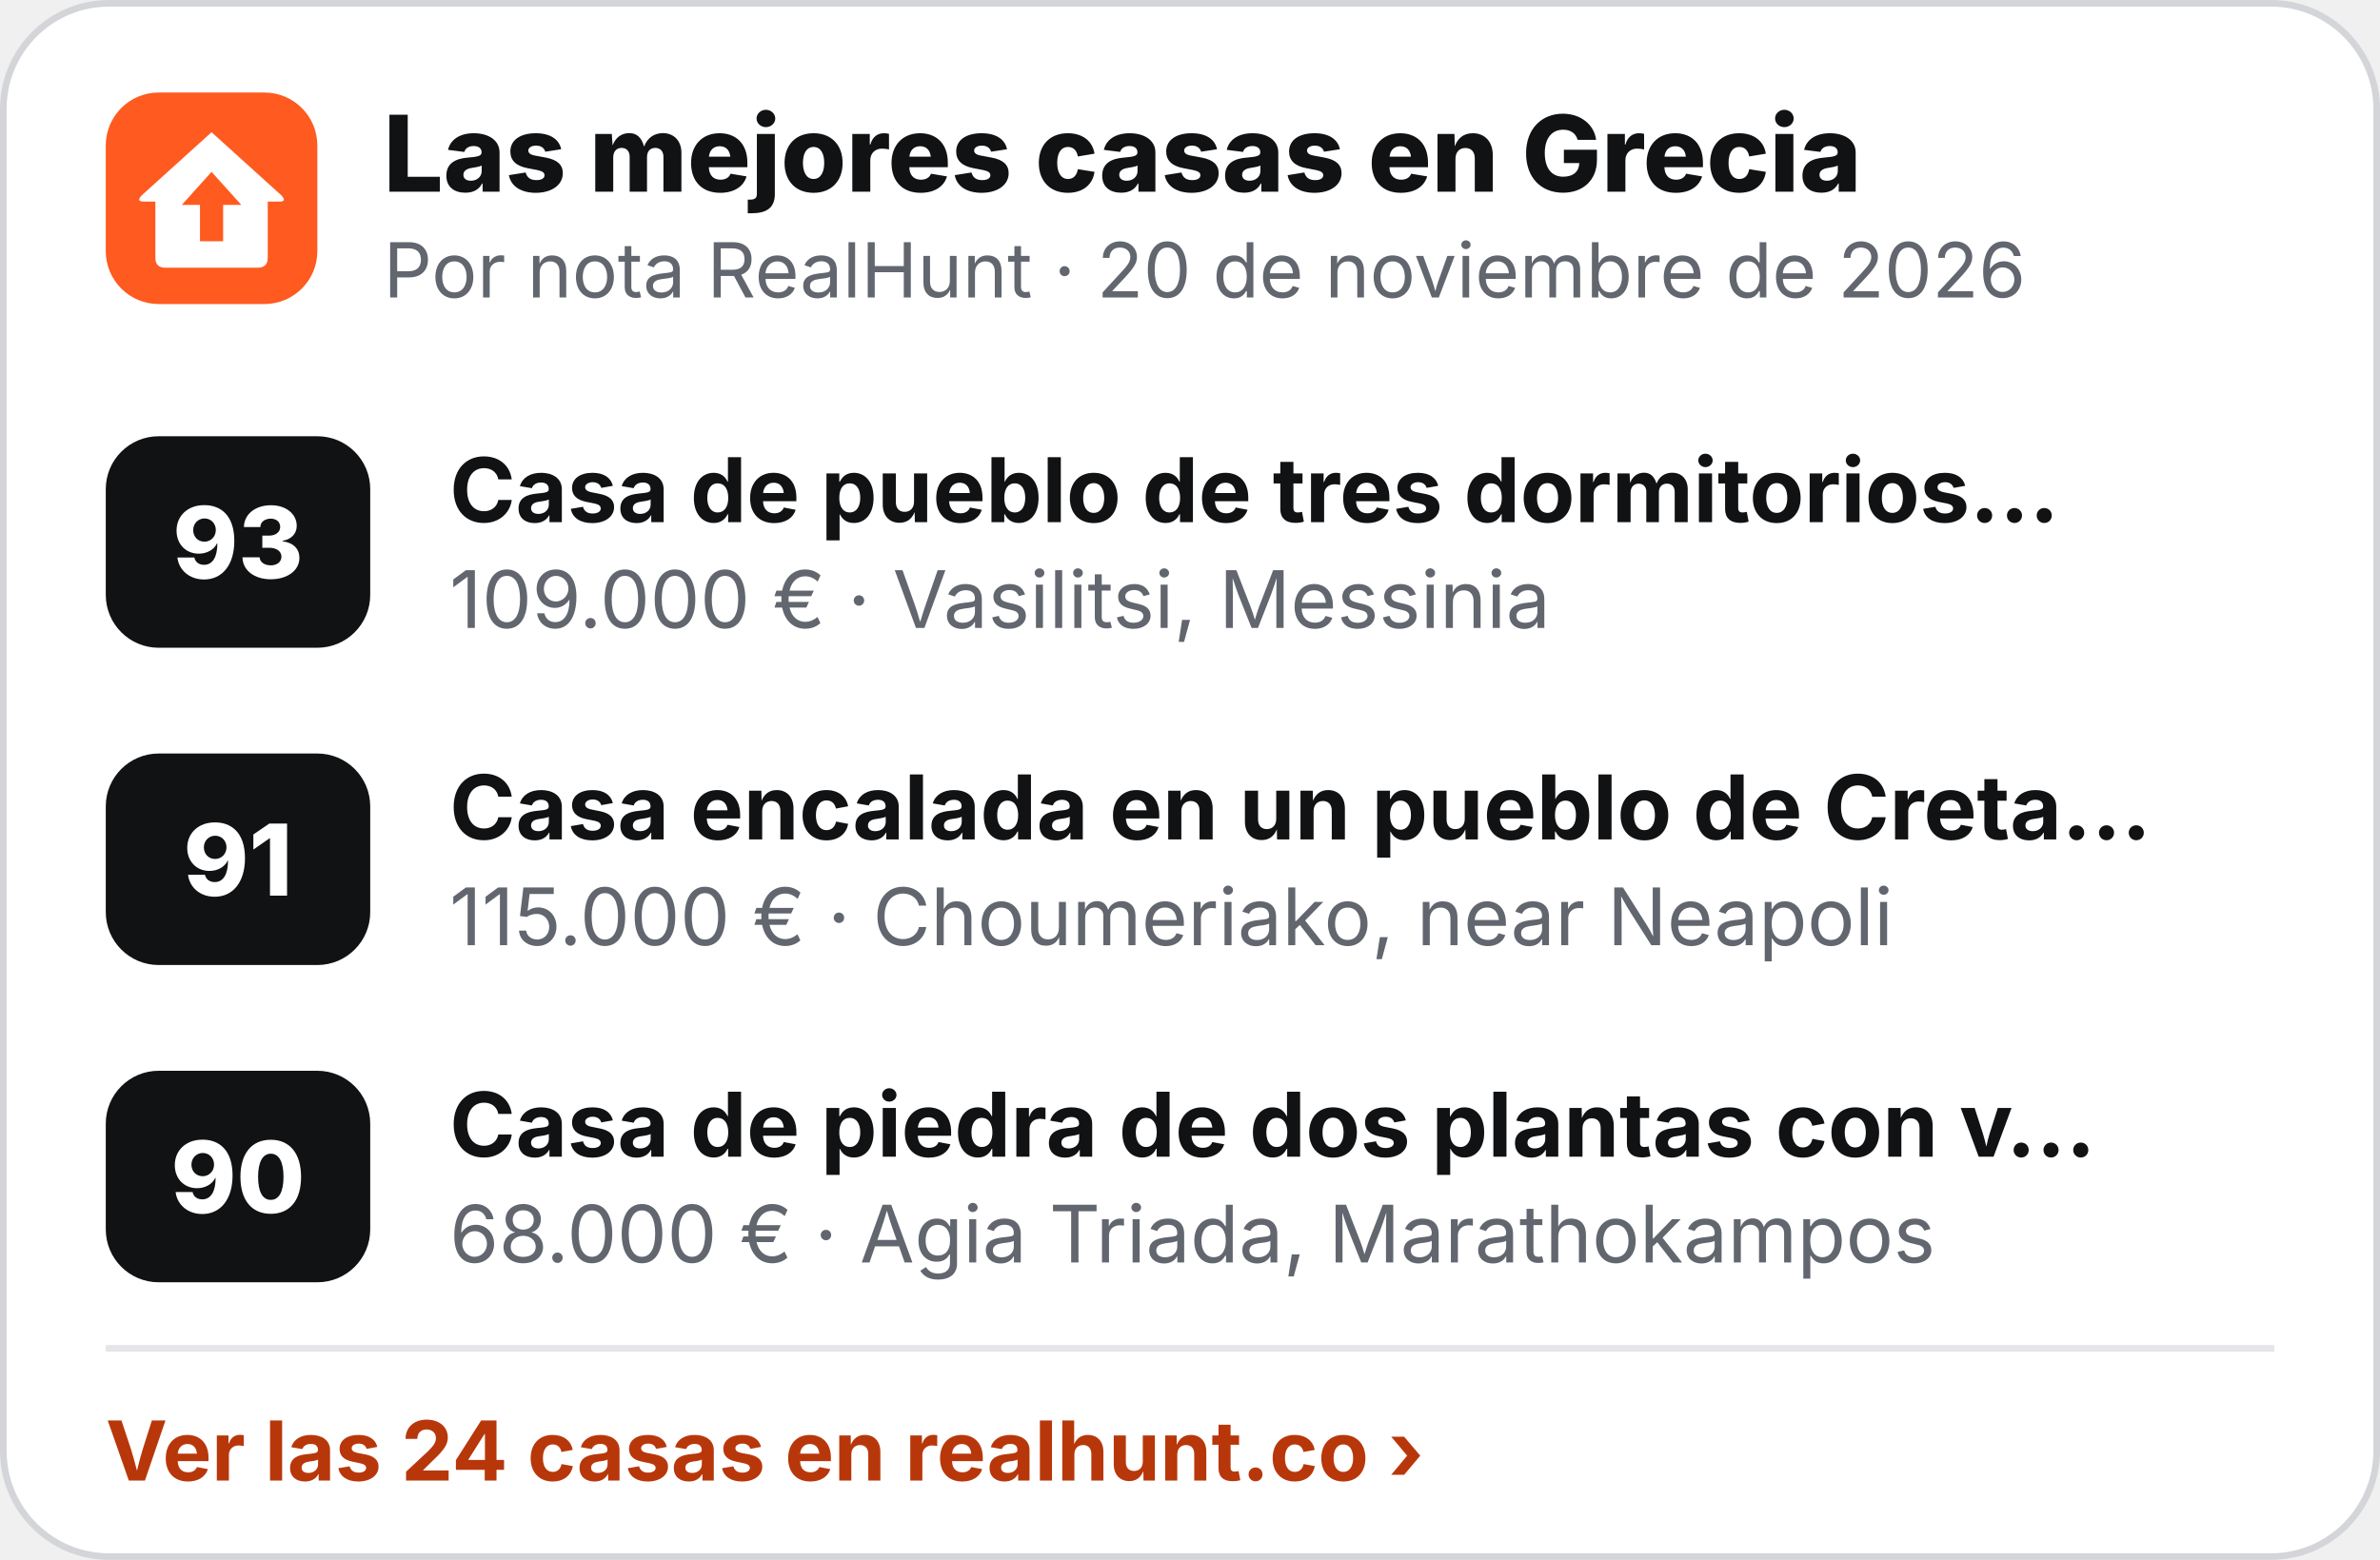
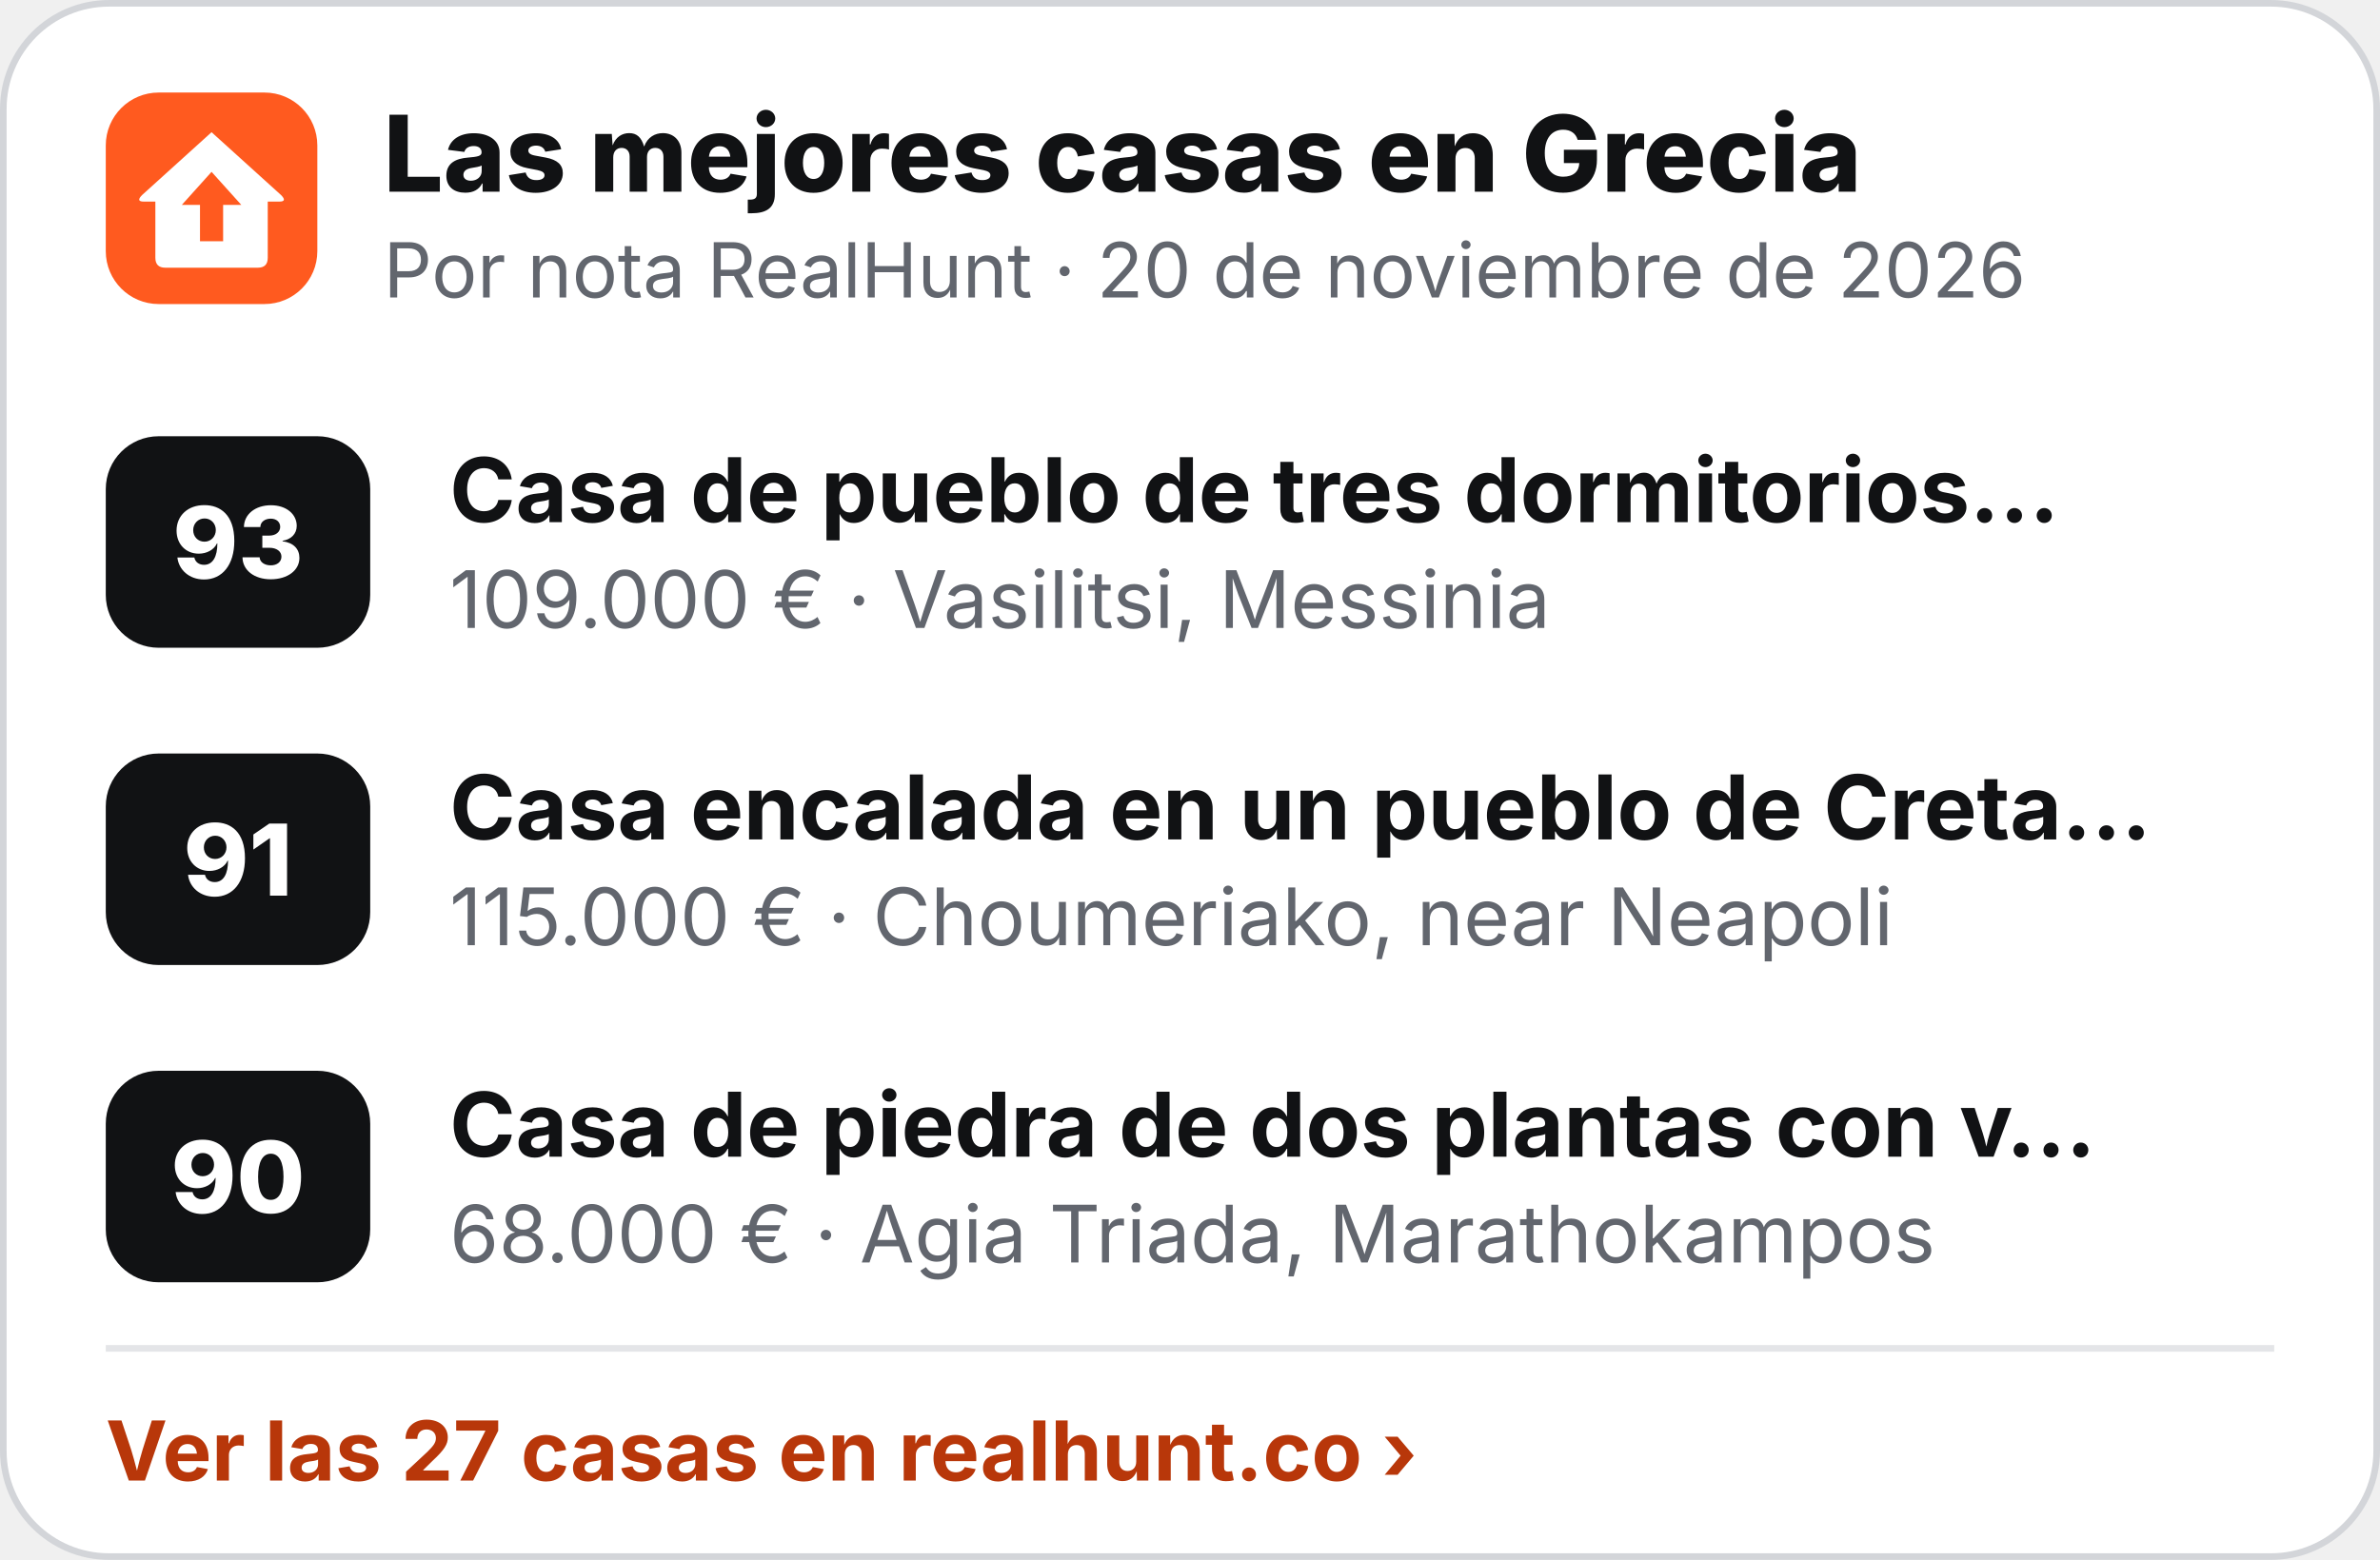
<svg xmlns="http://www.w3.org/2000/svg" width="360" height="236" viewBox="0 0 360 236" role="img" aria-label="Las mejores casas en Grecia">
  <rect x=".5" y=".5" width="359" height="235" rx="16" fill="#fff" stroke="#D3D5D9" />
  <g transform="translate(16 14) scale(.5)">
    <rect width="64" height="64" rx="16" fill="#FF5A1F" />
    <path d="M32 12 L53 31 Q55 33 52.5 33 L49 33 L49 50 Q49 53 46 53 L18 53 Q15 53 15 50 L15 33 L11.5 33 Q9 33 11 31 Z" fill="#fff" />
    <path d="M32 24 L41 34 L35.5 34 L35.5 45 L28.5 45 L28.5 34 L23 34 Z" fill="#FF5A1F" />
  </g>
  <text x="58" y="29" font-family="Inter,'Segoe UI',Helvetica,Arial,sans-serif" font-size="16" font-weight="800" fill="#111214">Las mejores casas en Grecia</text>
  <text x="58" y="45" font-family="Inter,'Segoe UI',Helvetica,Arial,sans-serif" font-size="11.5" fill="#62666E">Por nota RealHunt · 20 de noviembre de 2026</text>
  <rect x="16" y="66" width="40" height="32" rx="8" fill="#111214" />
  <text x="36" y="87.5" text-anchor="middle" font-family="Inter,'Segoe UI',Helvetica,Arial,sans-serif" font-size="15" font-weight="800" fill="#fff">93</text>
  <text x="68" y="79" font-family="Inter,'Segoe UI',Helvetica,Arial,sans-serif" font-size="13.5" font-weight="700" fill="#111214">Casa de pueblo de tres dormitorios…</text>
  <text x="68" y="95" font-family="Inter,'Segoe UI',Helvetica,Arial,sans-serif" font-size="12" fill="#62666E">109.000 € · Vasilitsi, Messinia</text>
  <rect x="16" y="114" width="40" height="32" rx="8" fill="#111214" />
  <text x="36" y="135.5" text-anchor="middle" font-family="Inter,'Segoe UI',Helvetica,Arial,sans-serif" font-size="15" font-weight="800" fill="#fff">91</text>
  <text x="68" y="127" font-family="Inter,'Segoe UI',Helvetica,Arial,sans-serif" font-size="13.5" font-weight="700" fill="#111214">Casa encalada en un pueblo de Creta…</text>
  <text x="68" y="143" font-family="Inter,'Segoe UI',Helvetica,Arial,sans-serif" font-size="12" fill="#62666E">115.000 € · Choumeriako, near Neapoli</text>
  <rect x="16" y="162" width="40" height="32" rx="8" fill="#111214" />
  <text x="36" y="183.5" text-anchor="middle" font-family="Inter,'Segoe UI',Helvetica,Arial,sans-serif" font-size="15" font-weight="800" fill="#fff">90</text>
  <text x="68" y="175" font-family="Inter,'Segoe UI',Helvetica,Arial,sans-serif" font-size="13.5" font-weight="700" fill="#111214">Casa de piedra de dos plantas con v…</text>
  <text x="68" y="191" font-family="Inter,'Segoe UI',Helvetica,Arial,sans-serif" font-size="12" fill="#62666E">68.000 € · Agia Triada, Marathokampos</text>
  <line x1="16" y1="204" x2="344" y2="204" stroke="#E4E5E8" />
-   <text x="16" y="224" font-family="Inter,'Segoe UI',Helvetica,Arial,sans-serif" font-size="12.5" font-weight="700" fill="#B8370A">Ver las 24 casas en realhunt.co ›</text>
+   <text x="16" y="224" font-family="Inter,'Segoe UI',Helvetica,Arial,sans-serif" font-size="12.5" font-weight="700" fill="#B8370A">Ver las 27 casas en realhunt.co ›</text>
</svg>
